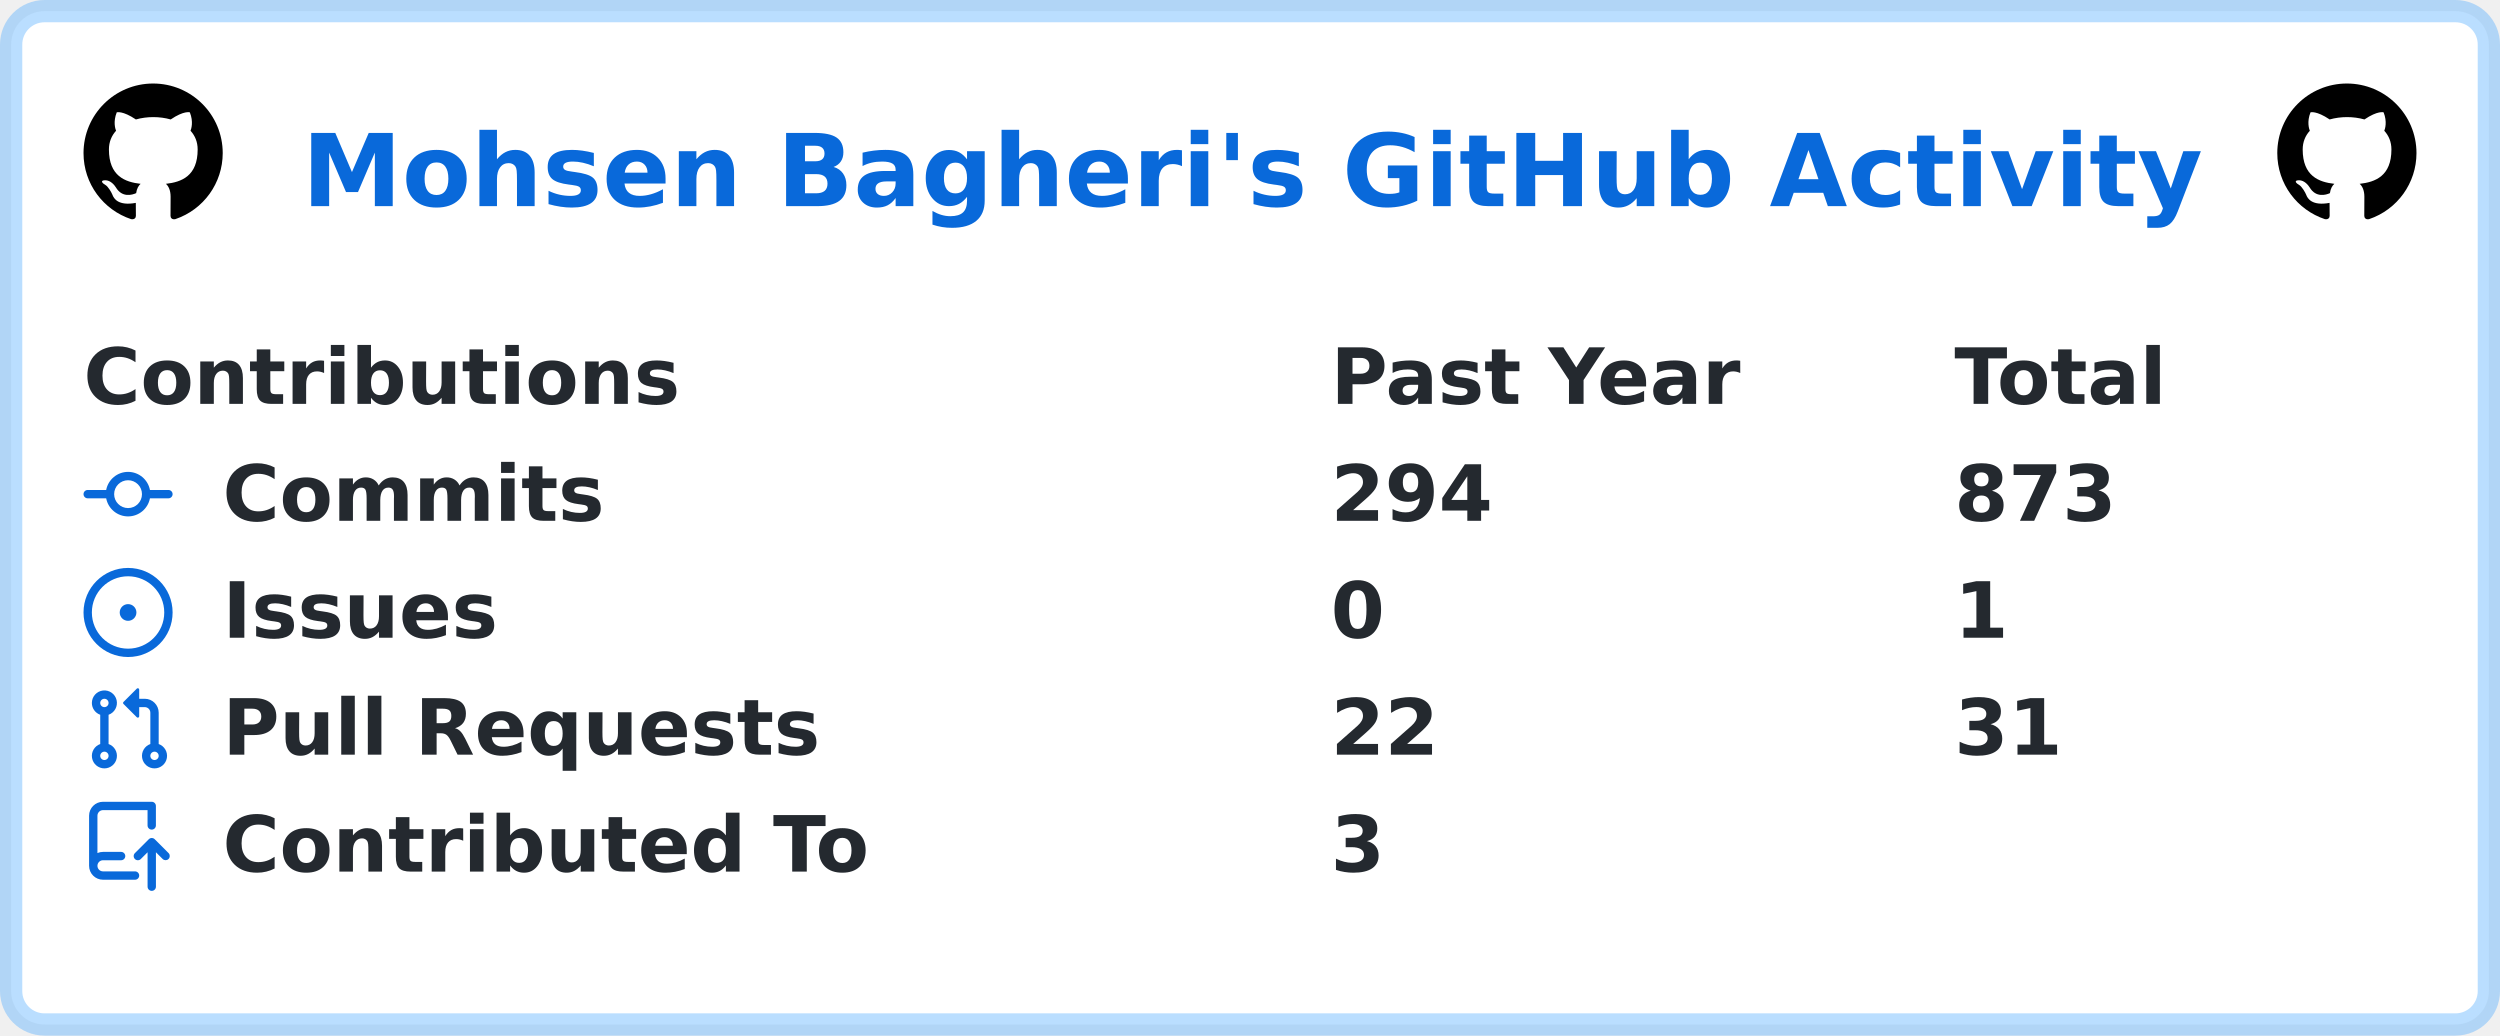
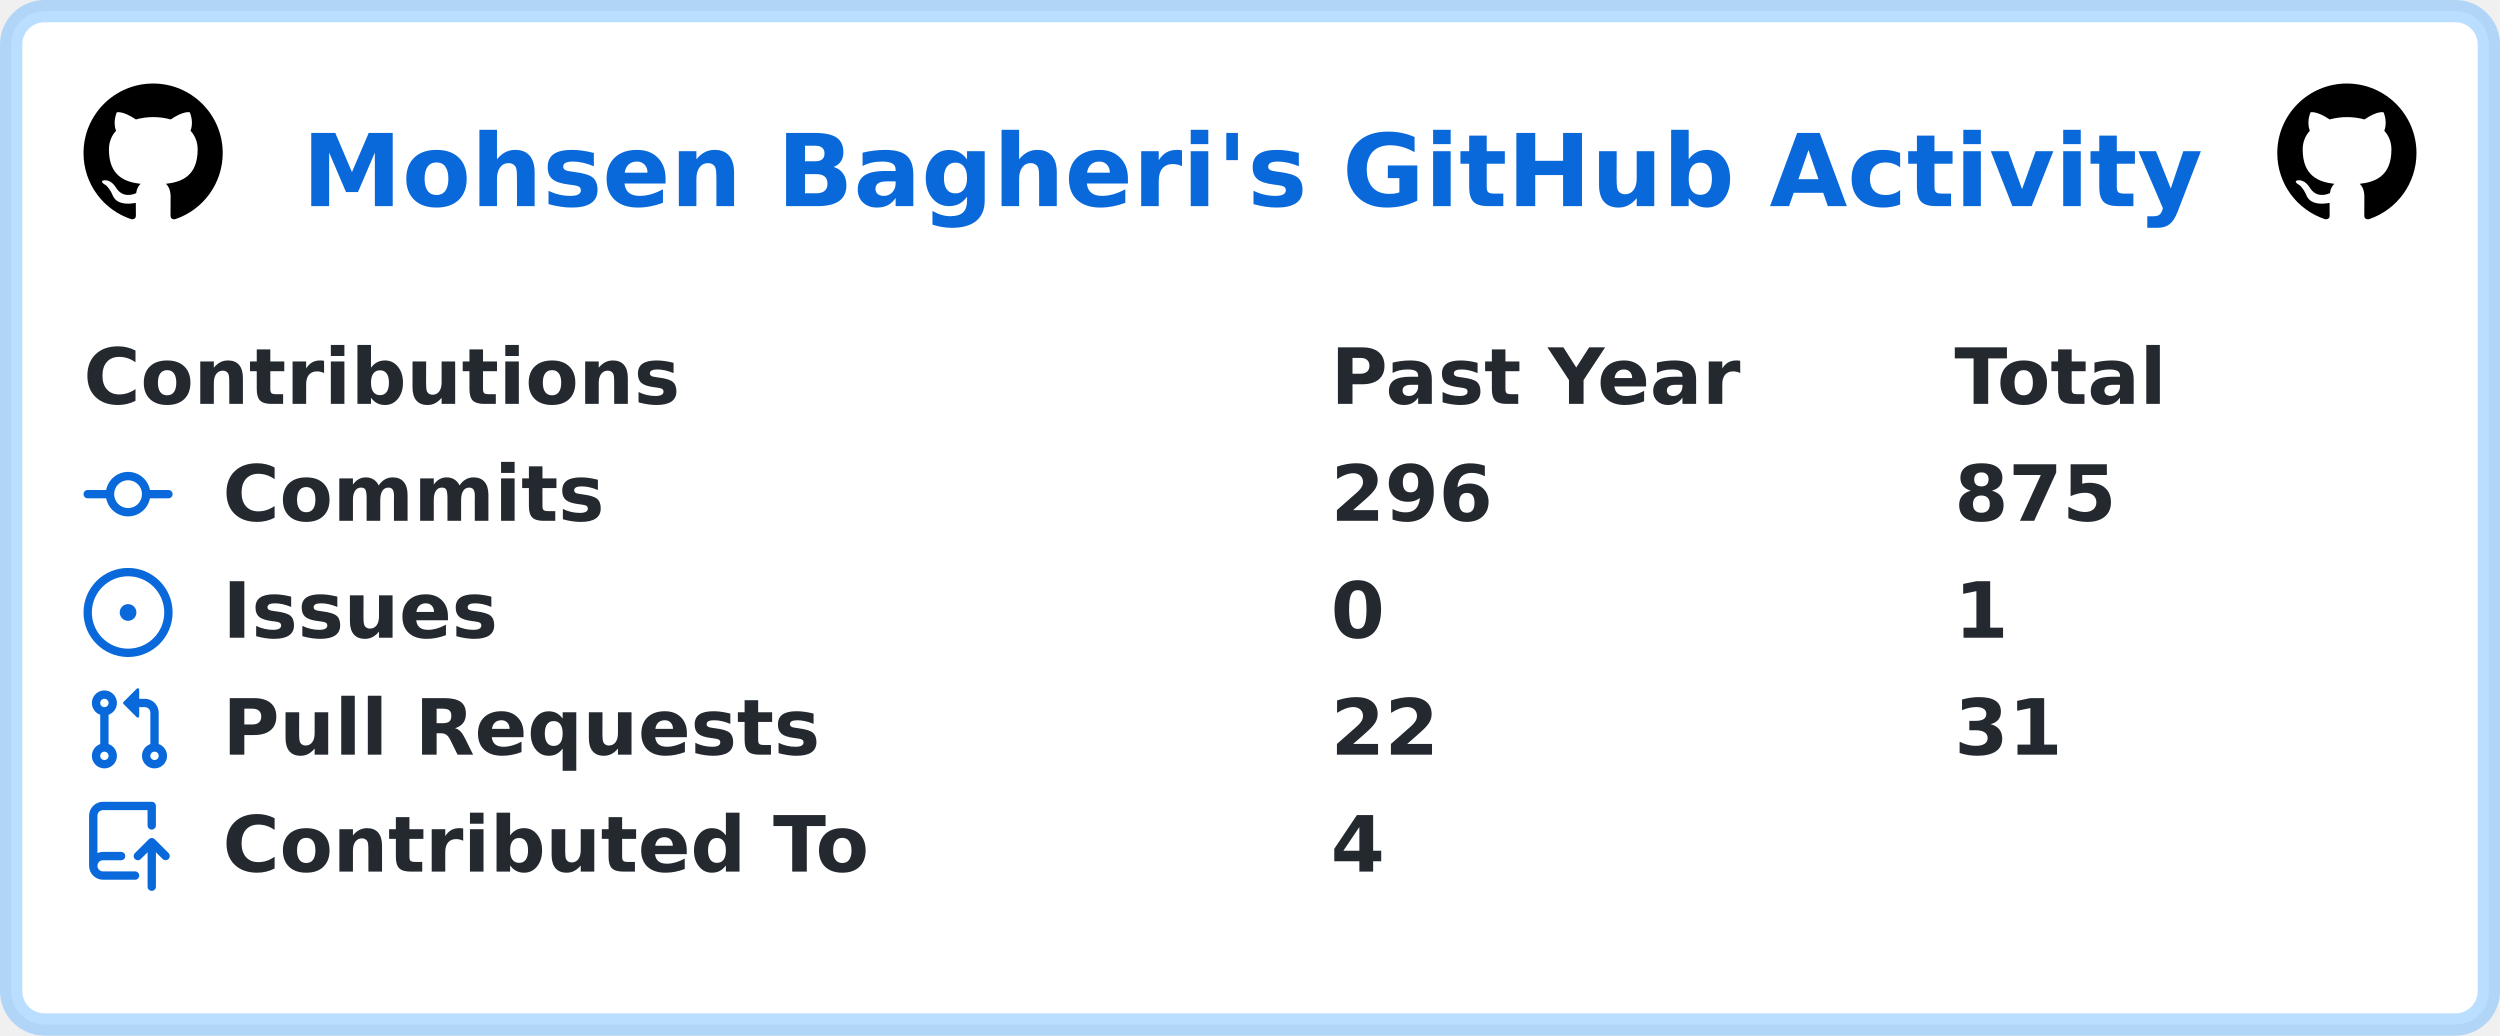
<svg xmlns="http://www.w3.org/2000/svg" width="449" height="186" viewBox="0 0 449 186" lang="en" xml:lang="en">
  <rect x="2" y="2" stroke-width="4" rx="6" width="445" height="182" stroke="rgba(84,174,255,0.4)" fill="#ffffff" />
  <g font-weight="600" font-size="110pt" font-family="Verdana,Geneva,DejaVu Sans,sans-serif" text-rendering="geometricPrecision">
    <text x="441" y="301" lengthAdjust="spacingAndGlyphs" textLength="2760" transform="scale(0.123)" fill="#0969da">Mohsen Bagheri's GitHub Activity</text>
    <svg x="15" y="15" width="25" height="25" viewBox="0 0 16 16">
      <path fill="#000000" fill-rule="evenodd" d="M8 0C3.58 0 0 3.58 0 8c0 3.54 2.29 6.53 5.47 7.59.4.07.55-.17.55-.38 0-.19-.01-.82-.01-1.49-2.01.37-2.53-.49-2.69-.94-.09-.23-.48-.94-.82-1.13-.28-.15-.68-.52-.01-.53.63-.01 1.08.58 1.23.82.72 1.21 1.87.87 2.33.66.07-.52.28-.87.51-1.07-1.78-.2-3.64-.89-3.64-3.95 0-.87.31-1.59.82-2.15-.08-.2-.36-1.02.08-2.12 0 0 .67-.21 2.2.82.64-.18 1.32-.27 2-.27.68 0 1.36.09 2 .27 1.53-1.04 2.2-.82 2.2-.82.44 1.1.16 1.92.08 2.12.51.56.82 1.27.82 2.15 0 3.07-1.87 3.75-3.65 3.95.29.25.54.73.54 1.48 0 1.07-.01 1.93-.01 2.2 0 .21.15.46.55.38A8.013 8.013 0 0016 8c0-4.42-3.58-8-8-8z" />
    </svg>
    <svg x="409" y="15" width="25" height="25" viewBox="0 0 16 16">
      <path fill="#000000" fill-rule="evenodd" d="M8 0C3.58 0 0 3.58 0 8c0 3.54 2.29 6.53 5.47 7.59.4.07.55-.17.55-.38 0-.19-.01-.82-.01-1.49-2.01.37-2.53-.49-2.69-.94-.09-.23-.48-.94-.82-1.13-.28-.15-.68-.52-.01-.53.63-.01 1.08.58 1.23.82.72 1.21 1.87.87 2.33.66.07-.52.28-.87.51-1.07-1.78-.2-3.64-.89-3.64-3.95 0-.87.31-1.59.82-2.15-.08-.2-.36-1.02.08-2.12 0 0 .67-.21 2.2.82.64-.18 1.32-.27 2-.27.68 0 1.36.09 2 .27 1.53-1.04 2.2-.82 2.2-.82.44 1.1.16 1.92.08 2.12.51.56.82 1.27.82 2.15 0 3.07-1.87 3.75-3.65 3.95.29.25.54.73.54 1.48 0 1.07-.01 1.93-.01 2.2 0 .21.15.46.55.38A8.013 8.013 0 0016 8c0-4.42-3.58-8-8-8z" />
    </svg>
    <g transform="translate(0, 60)" fill="#24292f">
      <g transform="translate(15, 0)">
        <g transform="scale(0.095)">
          <text x="0" y="132" textLength="1112" lengthAdjust="spacingAndGlyphs">Contributions</text>
          <text x="2358" y="132" textLength="774" lengthAdjust="spacingAndGlyphs">Past Year</text>
          <text x="3537" y="132" textLength="414" lengthAdjust="spacingAndGlyphs">Total</text>
        </g>
      </g>
      <g transform="translate(15, 21)">
        <path fill="#0969da" fill-rule="evenodd" d="M10.5 7.75a2.5 2.5 0 11-5 0 2.5 2.5 0 015 0zm1.43.75a4.002 4.002 0 01-7.86 0H.75a.75.75 0 110-1.5h3.32a4.001 4.001 0 017.86 0h3.32a.75.75 0 110 1.5h-3.32z" />
        <g transform="scale(0.095)">
          <text lengthAdjust="spacingAndGlyphs" textLength="734" x="263" y="132">Commits</text>
-           <text lengthAdjust="spacingAndGlyphs" textLength="315" x="2358" y="132">294</text>
-           <text lengthAdjust="spacingAndGlyphs" textLength="315" x="3537" y="132">873</text>
+           <text lengthAdjust="spacingAndGlyphs" textLength="315" x="2358" y="132">296</text>
+           <text lengthAdjust="spacingAndGlyphs" textLength="315" x="3537" y="132">875</text>
        </g>
      </g>
      <g transform="translate(15, 42)">
        <path fill="#0969da" d="M8 9.5a1.5 1.5 0 100-3 1.5 1.5 0 000 3z" />
        <path fill="#0969da" fill-rule="evenodd" d="M8 0a8 8 0 100 16A8 8 0 008 0zM1.5 8a6.5 6.5 0 1113 0 6.5 6.5 0 01-13 0z" />
        <g transform="scale(0.095)">
          <text lengthAdjust="spacingAndGlyphs" textLength="512" x="263" y="132">Issues</text>
          <text lengthAdjust="spacingAndGlyphs" textLength="105" x="2358" y="132">0</text>
          <text lengthAdjust="spacingAndGlyphs" textLength="105" x="3537" y="132">1</text>
        </g>
      </g>
      <g transform="translate(15, 63)">
        <path fill="#0969da" fill-rule="evenodd" d="M7.177 3.073L9.573.677A.25.25 0 0110 .854v4.792a.25.25 0 01-.427.177L7.177 3.427a.25.25 0 010-.354zM3.75 2.5a.75.75 0 100 1.5.75.75 0 000-1.5zm-2.25.75a2.25 2.25 0 113 2.122v5.256a2.251 2.251 0 11-1.5 0V5.372A2.25 2.25 0 011.5 3.25zM11 2.5h-1V4h1a1 1 0 011 1v5.628a2.251 2.251 0 101.5 0V5A2.5 2.5 0 0011 2.5zm1 10.25a.75.75 0 111.5 0 .75.75 0 01-1.5 0zM3.75 12a.75.75 0 100 1.5.75.75 0 000-1.5z" />
        <g transform="scale(0.095)">
          <text lengthAdjust="spacingAndGlyphs" textLength="1113" x="263" y="132">Pull Requests</text>
          <text lengthAdjust="spacingAndGlyphs" textLength="210" x="2358" y="132">22</text>
          <text lengthAdjust="spacingAndGlyphs" textLength="210" x="3537" y="132">31</text>
        </g>
      </g>
      <g transform="translate(15, 84)">
        <path fill="#0969da" fill-rule="evenodd" d="M1 2.5A2.5 2.5 0 013.5 0h8.75a.75.75 0 01.75.75v3.5a.75.75 0 01-1.5 0V1.5h-8a1 1 0 00-1 1v6.708A2.492 2.492 0 013.5 9h3.25a.75.75 0 010 1.5H3.5a1 1 0 100 2h5.75a.75.75 0 010 1.5H3.5A2.5 2.5 0 011 11.5v-9zm13.23 7.79a.75.75 0 001.06-1.06l-2.505-2.505a.75.75 0 00-1.06 0L9.22 9.229a.75.75 0 001.06 1.061l1.225-1.224v6.184a.75.75 0 001.5 0V9.066l1.224 1.224z" />
        <g transform="scale(0.095)">
          <text lengthAdjust="spacingAndGlyphs" textLength="1234" x="263" y="132">Contributed To</text>
-           <text lengthAdjust="spacingAndGlyphs" textLength="105" x="2358" y="132">3</text>
+           <text lengthAdjust="spacingAndGlyphs" textLength="105" x="2358" y="132">4</text>
        </g>
      </g>
    </g>
  </g>
</svg>
